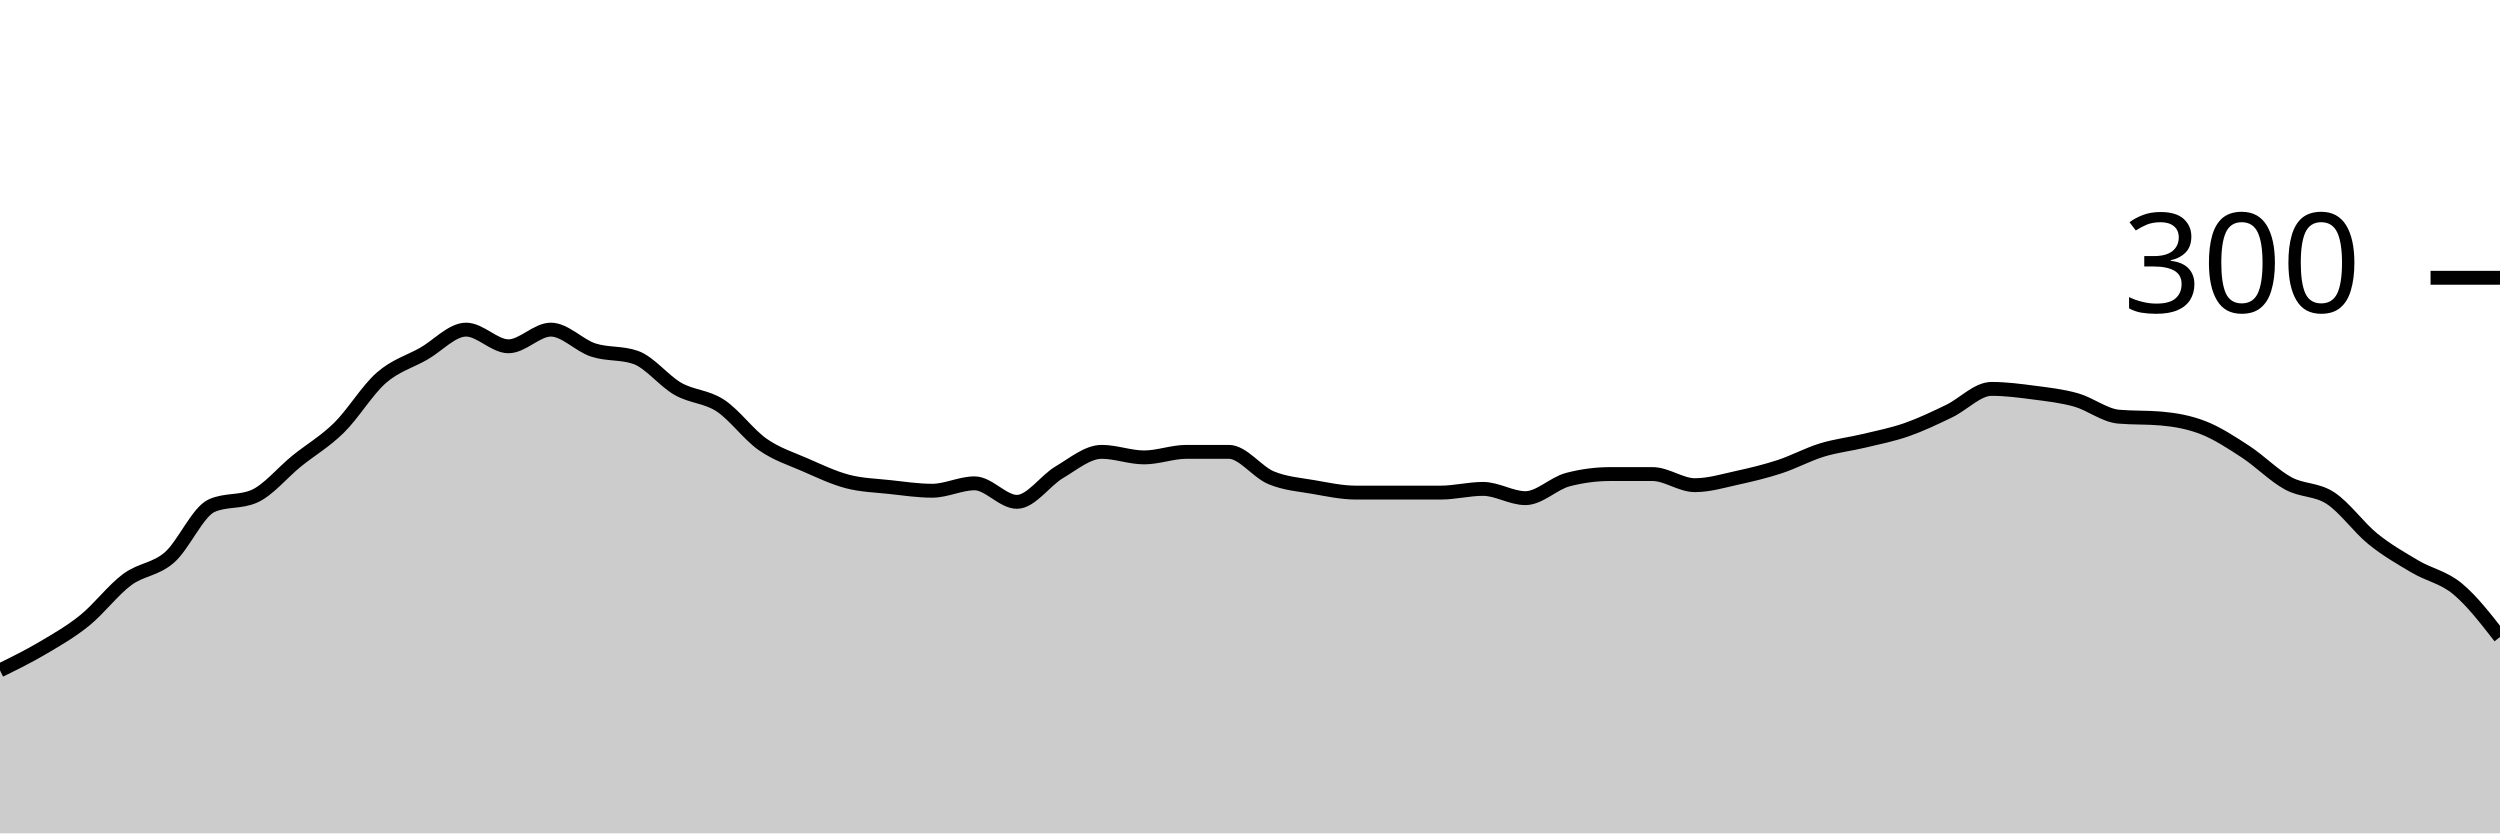
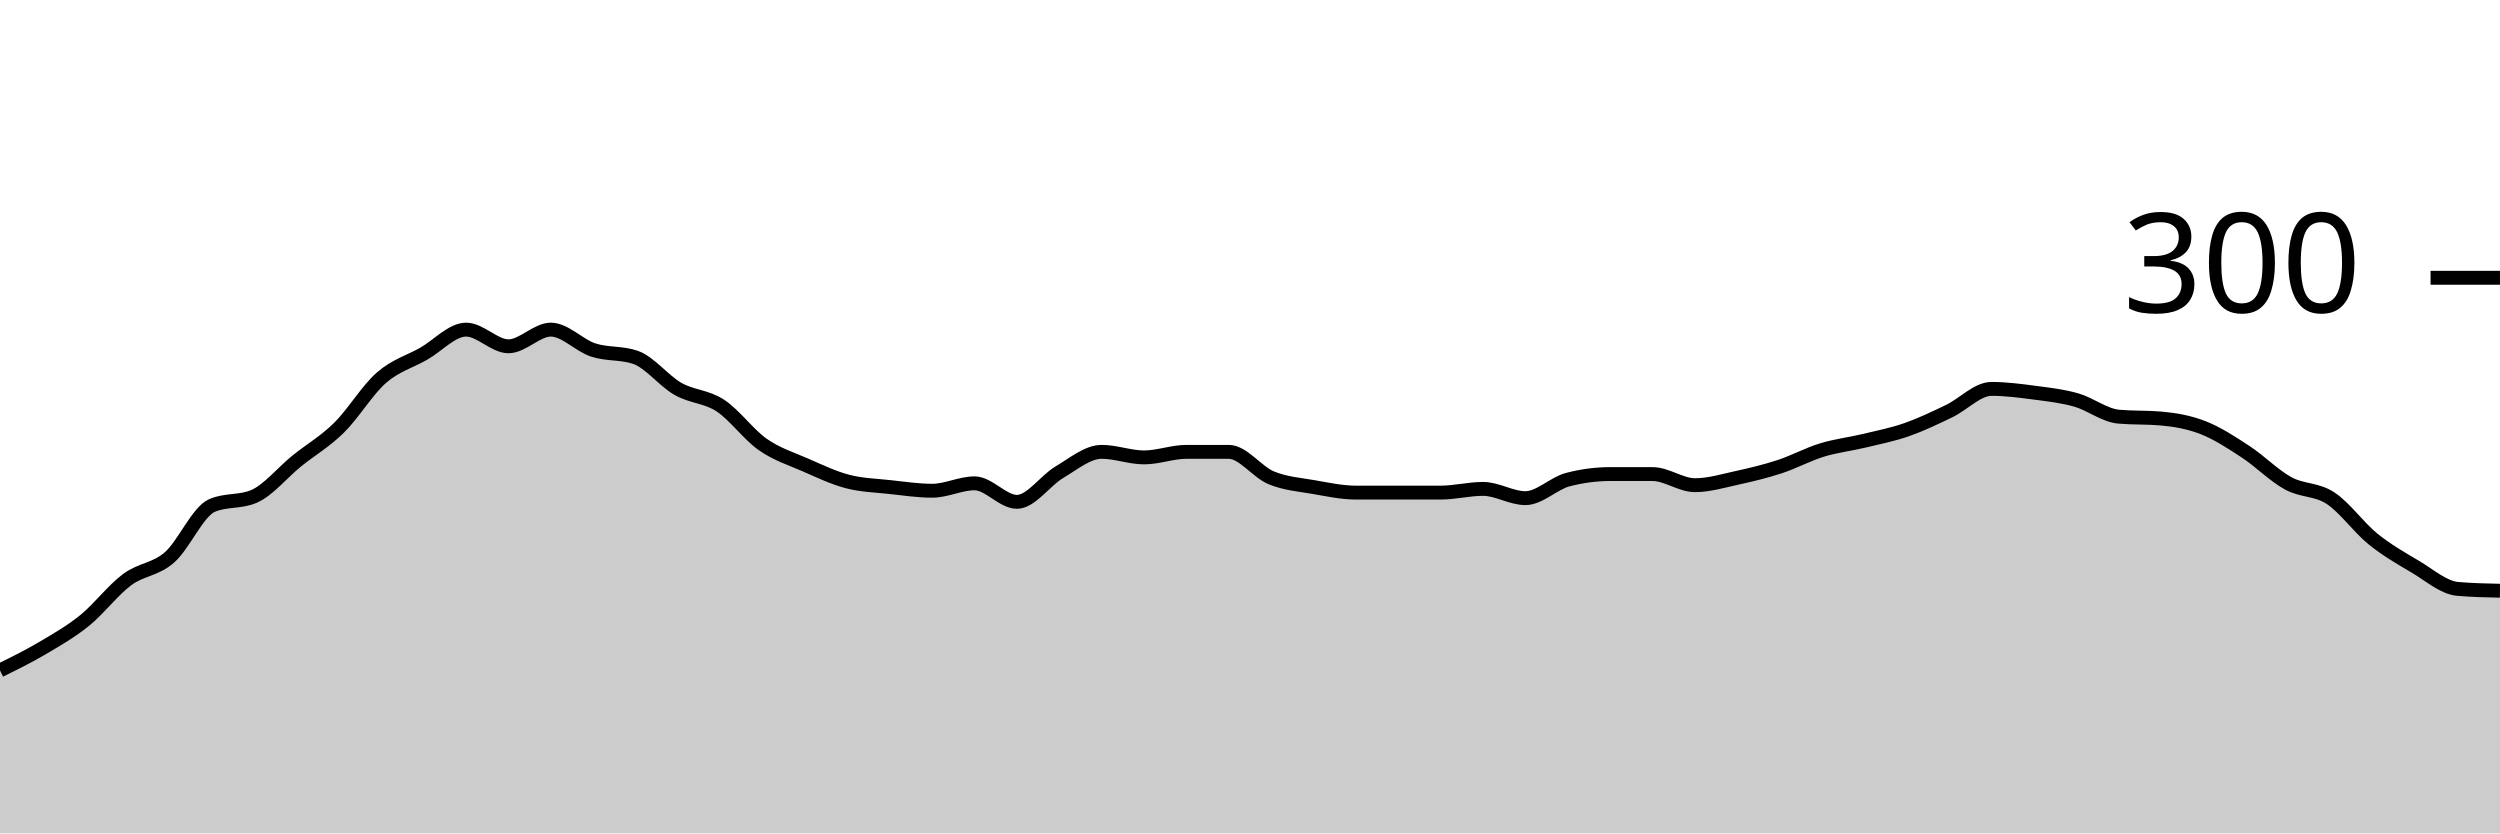
<svg xmlns="http://www.w3.org/2000/svg" viewBox="0 0 180 60">
  <g transform="translate(0,20)">
-     <path class="area" fill="rgba(0, 0, 0, 0.2)" d="M0,28.267C1.017,27.767,2.034,27.267,3.051,26.667C4.068,26.067,5.085,25.489,6.102,24.667C7.119,23.844,8.136,22.489,9.153,21.733C10.169,20.978,11.186,21.022,12.203,20.133C13.22,19.244,14.237,16.844,15.254,16.4C16.271,15.956,17.288,16.178,18.305,15.733C19.322,15.289,20.339,14.022,21.356,13.2C22.373,12.378,23.39,11.8,24.407,10.8C25.424,9.8,26.441,8.089,27.458,7.2C28.475,6.311,29.492,6.044,30.508,5.467C31.525,4.889,32.542,3.733,33.559,3.733C34.576,3.733,35.593,4.933,36.61,4.933C37.627,4.933,38.644,3.733,39.661,3.733C40.678,3.733,41.695,4.867,42.712,5.2C43.729,5.533,44.746,5.378,45.763,5.733C46.78,6.089,47.797,7.422,48.814,8C49.831,8.578,50.847,8.533,51.864,9.2C52.881,9.867,53.898,11.289,54.915,12C55.932,12.711,56.949,13.022,57.966,13.467C58.983,13.911,60,14.4,61.017,14.667C62.034,14.933,63.051,14.956,64.068,15.067C65.085,15.178,66.102,15.333,67.119,15.333C68.136,15.333,69.153,14.8,70.169,14.8C71.186,14.8,72.203,16.133,73.22,16.133C74.237,16.133,75.254,14.6,76.271,14C77.288,13.4,78.305,12.533,79.322,12.533C80.339,12.533,81.356,12.933,82.373,12.933C83.39,12.933,84.407,12.533,85.424,12.533C86.441,12.533,87.458,12.533,88.475,12.533C89.492,12.533,90.508,13.978,91.525,14.4C92.542,14.822,93.559,14.889,94.576,15.067C95.593,15.244,96.61,15.467,97.627,15.467C98.644,15.467,99.661,15.467,100.678,15.467C101.695,15.467,102.712,15.467,103.729,15.467C104.746,15.467,105.763,15.2,106.78,15.2C107.797,15.2,108.814,15.867,109.831,15.867C110.847,15.867,111.864,14.8,112.881,14.533C113.898,14.267,114.915,14.133,115.932,14.133C116.949,14.133,117.966,14.133,118.983,14.133C120,14.133,121.017,14.933,122.034,14.933C123.051,14.933,124.068,14.622,125.085,14.4C126.102,14.178,127.119,13.933,128.136,13.6C129.153,13.267,130.169,12.711,131.186,12.4C132.203,12.089,133.22,11.978,134.237,11.733C135.254,11.489,136.271,11.289,137.288,10.933C138.305,10.578,139.322,10.089,140.339,9.6C141.356,9.111,142.373,8,143.39,8C144.407,8,145.424,8.133,146.441,8.267C147.458,8.4,148.475,8.511,149.492,8.8C150.508,9.089,151.525,9.911,152.542,10C153.559,10.089,154.576,10.044,155.593,10.133C156.61,10.222,157.627,10.4,158.644,10.8C159.661,11.2,160.678,11.867,161.695,12.533C162.712,13.2,163.729,14.244,164.746,14.8C165.763,15.356,166.78,15.2,167.797,15.867C168.814,16.533,169.831,17.978,170.847,18.8C171.864,19.622,172.881,20.2,173.898,20.8C174.915,21.4,175.932,21.556,176.949,22.4C177.966,23.244,178.983,24.556,180,25.867L180,40C178.983,40,177.966,40,176.949,40C175.932,40,174.915,40,173.898,40C172.881,40,171.864,40,170.847,40C169.831,40,168.814,40,167.797,40C166.78,40,165.763,40,164.746,40C163.729,40,162.712,40,161.695,40C160.678,40,159.661,40,158.644,40C157.627,40,156.61,40,155.593,40C154.576,40,153.559,40,152.542,40C151.525,40,150.508,40,149.492,40C148.475,40,147.458,40,146.441,40C145.424,40,144.407,40,143.39,40C142.373,40,141.356,40,140.339,40C139.322,40,138.305,40,137.288,40C136.271,40,135.254,40,134.237,40C133.22,40,132.203,40,131.186,40C130.169,40,129.153,40,128.136,40C127.119,40,126.102,40,125.085,40C124.068,40,123.051,40,122.034,40C121.017,40,120,40,118.983,40C117.966,40,116.949,40,115.932,40C114.915,40,113.898,40,112.881,40C111.864,40,110.847,40,109.831,40C108.814,40,107.797,40,106.78,40C105.763,40,104.746,40,103.729,40C102.712,40,101.695,40,100.678,40C99.661,40,98.644,40,97.627,40C96.61,40,95.593,40,94.576,40C93.559,40,92.542,40,91.525,40C90.508,40,89.492,40,88.475,40C87.458,40,86.441,40,85.424,40C84.407,40,83.39,40,82.373,40C81.356,40,80.339,40,79.322,40C78.305,40,77.288,40,76.271,40C75.254,40,74.237,40,73.22,40C72.203,40,71.186,40,70.169,40C69.153,40,68.136,40,67.119,40C66.102,40,65.085,40,64.068,40C63.051,40,62.034,40,61.017,40C60,40,58.983,40,57.966,40C56.949,40,55.932,40,54.915,40C53.898,40,52.881,40,51.864,40C50.847,40,49.831,40,48.814,40C47.797,40,46.78,40,45.763,40C44.746,40,43.729,40,42.712,40C41.695,40,40.678,40,39.661,40C38.644,40,37.627,40,36.61,40C35.593,40,34.576,40,33.559,40C32.542,40,31.525,40,30.508,40C29.492,40,28.475,40,27.458,40C26.441,40,25.424,40,24.407,40C23.39,40,22.373,40,21.356,40C20.339,40,19.322,40,18.305,40C17.288,40,16.271,40,15.254,40C14.237,40,13.22,40,12.203,40C11.186,40,10.169,40,9.153,40C8.136,40,7.119,40,6.102,40C5.085,40,4.068,40,3.051,40C2.034,40,1.017,40,0,40Z" />
-     <path class="line" stroke="black" fill="none" d="M0,28.267C1.017,27.767,2.034,27.267,3.051,26.667C4.068,26.067,5.085,25.489,6.102,24.667C7.119,23.844,8.136,22.489,9.153,21.733C10.169,20.978,11.186,21.022,12.203,20.133C13.22,19.244,14.237,16.844,15.254,16.4C16.271,15.956,17.288,16.178,18.305,15.733C19.322,15.289,20.339,14.022,21.356,13.2C22.373,12.378,23.39,11.8,24.407,10.8C25.424,9.8,26.441,8.089,27.458,7.2C28.475,6.311,29.492,6.044,30.508,5.467C31.525,4.889,32.542,3.733,33.559,3.733C34.576,3.733,35.593,4.933,36.61,4.933C37.627,4.933,38.644,3.733,39.661,3.733C40.678,3.733,41.695,4.867,42.712,5.2C43.729,5.533,44.746,5.378,45.763,5.733C46.78,6.089,47.797,7.422,48.814,8C49.831,8.578,50.847,8.533,51.864,9.2C52.881,9.867,53.898,11.289,54.915,12C55.932,12.711,56.949,13.022,57.966,13.467C58.983,13.911,60,14.4,61.017,14.667C62.034,14.933,63.051,14.956,64.068,15.067C65.085,15.178,66.102,15.333,67.119,15.333C68.136,15.333,69.153,14.8,70.169,14.8C71.186,14.8,72.203,16.133,73.22,16.133C74.237,16.133,75.254,14.6,76.271,14C77.288,13.4,78.305,12.533,79.322,12.533C80.339,12.533,81.356,12.933,82.373,12.933C83.39,12.933,84.407,12.533,85.424,12.533C86.441,12.533,87.458,12.533,88.475,12.533C89.492,12.533,90.508,13.978,91.525,14.4C92.542,14.822,93.559,14.889,94.576,15.067C95.593,15.244,96.61,15.467,97.627,15.467C98.644,15.467,99.661,15.467,100.678,15.467C101.695,15.467,102.712,15.467,103.729,15.467C104.746,15.467,105.763,15.2,106.78,15.2C107.797,15.2,108.814,15.867,109.831,15.867C110.847,15.867,111.864,14.8,112.881,14.533C113.898,14.267,114.915,14.133,115.932,14.133C116.949,14.133,117.966,14.133,118.983,14.133C120,14.133,121.017,14.933,122.034,14.933C123.051,14.933,124.068,14.622,125.085,14.4C126.102,14.178,127.119,13.933,128.136,13.6C129.153,13.267,130.169,12.711,131.186,12.4C132.203,12.089,133.22,11.978,134.237,11.733C135.254,11.489,136.271,11.289,137.288,10.933C138.305,10.578,139.322,10.089,140.339,9.6C141.356,9.111,142.373,8,143.39,8C144.407,8,145.424,8.133,146.441,8.267C147.458,8.4,148.475,8.511,149.492,8.8C150.508,9.089,151.525,9.911,152.542,10C153.559,10.089,154.576,10.044,155.593,10.133C156.61,10.222,157.627,10.4,158.644,10.8C159.661,11.2,160.678,11.867,161.695,12.533C162.712,13.2,163.729,14.244,164.746,14.8C165.763,15.356,166.78,15.2,167.797,15.867C168.814,16.533,169.831,17.978,170.847,18.8C171.864,19.622,172.881,20.2,173.898,20.8C174.915,21.4,175.932,21.556,176.949,22.4C177.966,23.244,178.983,24.556,180,25.867" />
+     <path class="area" fill="rgba(0, 0, 0, 0.2)" d="M0,28.267C1.017,27.767,2.034,27.267,3.051,26.667C4.068,26.067,5.085,25.489,6.102,24.667C7.119,23.844,8.136,22.489,9.153,21.733C10.169,20.978,11.186,21.022,12.203,20.133C13.22,19.244,14.237,16.844,15.254,16.4C16.271,15.956,17.288,16.178,18.305,15.733C19.322,15.289,20.339,14.022,21.356,13.2C22.373,12.378,23.39,11.8,24.407,10.8C25.424,9.8,26.441,8.089,27.458,7.2C28.475,6.311,29.492,6.044,30.508,5.467C31.525,4.889,32.542,3.733,33.559,3.733C34.576,3.733,35.593,4.933,36.61,4.933C37.627,4.933,38.644,3.733,39.661,3.733C40.678,3.733,41.695,4.867,42.712,5.2C43.729,5.533,44.746,5.378,45.763,5.733C46.78,6.089,47.797,7.422,48.814,8C49.831,8.578,50.847,8.533,51.864,9.2C52.881,9.867,53.898,11.289,54.915,12C55.932,12.711,56.949,13.022,57.966,13.467C58.983,13.911,60,14.4,61.017,14.667C62.034,14.933,63.051,14.956,64.068,15.067C65.085,15.178,66.102,15.333,67.119,15.333C68.136,15.333,69.153,14.8,70.169,14.8C71.186,14.8,72.203,16.133,73.22,16.133C74.237,16.133,75.254,14.6,76.271,14C77.288,13.4,78.305,12.533,79.322,12.533C80.339,12.533,81.356,12.933,82.373,12.933C83.39,12.933,84.407,12.533,85.424,12.533C86.441,12.533,87.458,12.533,88.475,12.533C89.492,12.533,90.508,13.978,91.525,14.4C92.542,14.822,93.559,14.889,94.576,15.067C95.593,15.244,96.61,15.467,97.627,15.467C98.644,15.467,99.661,15.467,100.678,15.467C101.695,15.467,102.712,15.467,103.729,15.467C104.746,15.467,105.763,15.2,106.78,15.2C107.797,15.2,108.814,15.867,109.831,15.867C110.847,15.867,111.864,14.8,112.881,14.533C113.898,14.267,114.915,14.133,115.932,14.133C116.949,14.133,117.966,14.133,118.983,14.133C120,14.133,121.017,14.933,122.034,14.933C123.051,14.933,124.068,14.622,125.085,14.4C126.102,14.178,127.119,13.933,128.136,13.6C129.153,13.267,130.169,12.711,131.186,12.4C132.203,12.089,133.22,11.978,134.237,11.733C135.254,11.489,136.271,11.289,137.288,10.933C138.305,10.578,139.322,10.089,140.339,9.6C141.356,9.111,142.373,8,143.39,8C144.407,8,145.424,8.133,146.441,8.267C147.458,8.4,148.475,8.511,149.492,8.8C150.508,9.089,151.525,9.911,152.542,10C153.559,10.089,154.576,10.044,155.593,10.133C156.61,10.222,157.627,10.4,158.644,10.8C159.661,11.2,160.678,11.867,161.695,12.533C162.712,13.2,163.729,14.244,164.746,14.8C165.763,15.356,166.78,15.2,167.797,15.867C168.814,16.533,169.831,17.978,170.847,18.8C171.864,19.622,172.881,20.2,173.898,20.8C174.915,21.4,175.932,22.311,176.949,22.4C177.966,22.489,178.983,22.511,180,22.533L180,40C178.983,40,177.966,40,176.949,40C175.932,40,174.915,40,173.898,40C172.881,40,171.864,40,170.847,40C169.831,40,168.814,40,167.797,40C166.78,40,165.763,40,164.746,40C163.729,40,162.712,40,161.695,40C160.678,40,159.661,40,158.644,40C157.627,40,156.61,40,155.593,40C154.576,40,153.559,40,152.542,40C151.525,40,150.508,40,149.492,40C148.475,40,147.458,40,146.441,40C145.424,40,144.407,40,143.39,40C142.373,40,141.356,40,140.339,40C139.322,40,138.305,40,137.288,40C136.271,40,135.254,40,134.237,40C133.22,40,132.203,40,131.186,40C130.169,40,129.153,40,128.136,40C127.119,40,126.102,40,125.085,40C124.068,40,123.051,40,122.034,40C121.017,40,120,40,118.983,40C117.966,40,116.949,40,115.932,40C114.915,40,113.898,40,112.881,40C111.864,40,110.847,40,109.831,40C108.814,40,107.797,40,106.78,40C105.763,40,104.746,40,103.729,40C102.712,40,101.695,40,100.678,40C99.661,40,98.644,40,97.627,40C96.61,40,95.593,40,94.576,40C93.559,40,92.542,40,91.525,40C90.508,40,89.492,40,88.475,40C87.458,40,86.441,40,85.424,40C84.407,40,83.39,40,82.373,40C81.356,40,80.339,40,79.322,40C78.305,40,77.288,40,76.271,40C75.254,40,74.237,40,73.22,40C72.203,40,71.186,40,70.169,40C69.153,40,68.136,40,67.119,40C66.102,40,65.085,40,64.068,40C63.051,40,62.034,40,61.017,40C60,40,58.983,40,57.966,40C56.949,40,55.932,40,54.915,40C53.898,40,52.881,40,51.864,40C50.847,40,49.831,40,48.814,40C47.797,40,46.78,40,45.763,40C44.746,40,43.729,40,42.712,40C41.695,40,40.678,40,39.661,40C38.644,40,37.627,40,36.61,40C35.593,40,34.576,40,33.559,40C32.542,40,31.525,40,30.508,40C29.492,40,28.475,40,27.458,40C26.441,40,25.424,40,24.407,40C23.39,40,22.373,40,21.356,40C20.339,40,19.322,40,18.305,40C17.288,40,16.271,40,15.254,40C14.237,40,13.22,40,12.203,40C11.186,40,10.169,40,9.153,40C8.136,40,7.119,40,6.102,40C5.085,40,4.068,40,3.051,40C2.034,40,1.017,40,0,40Z" />
+     <path class="line" stroke="black" fill="none" d="M0,28.267C1.017,27.767,2.034,27.267,3.051,26.667C4.068,26.067,5.085,25.489,6.102,24.667C7.119,23.844,8.136,22.489,9.153,21.733C10.169,20.978,11.186,21.022,12.203,20.133C13.22,19.244,14.237,16.844,15.254,16.4C16.271,15.956,17.288,16.178,18.305,15.733C19.322,15.289,20.339,14.022,21.356,13.2C22.373,12.378,23.39,11.8,24.407,10.8C25.424,9.8,26.441,8.089,27.458,7.2C28.475,6.311,29.492,6.044,30.508,5.467C31.525,4.889,32.542,3.733,33.559,3.733C34.576,3.733,35.593,4.933,36.61,4.933C37.627,4.933,38.644,3.733,39.661,3.733C40.678,3.733,41.695,4.867,42.712,5.2C43.729,5.533,44.746,5.378,45.763,5.733C46.78,6.089,47.797,7.422,48.814,8C49.831,8.578,50.847,8.533,51.864,9.2C52.881,9.867,53.898,11.289,54.915,12C55.932,12.711,56.949,13.022,57.966,13.467C58.983,13.911,60,14.4,61.017,14.667C62.034,14.933,63.051,14.956,64.068,15.067C65.085,15.178,66.102,15.333,67.119,15.333C68.136,15.333,69.153,14.8,70.169,14.8C71.186,14.8,72.203,16.133,73.22,16.133C74.237,16.133,75.254,14.6,76.271,14C77.288,13.4,78.305,12.533,79.322,12.533C80.339,12.533,81.356,12.933,82.373,12.933C83.39,12.933,84.407,12.533,85.424,12.533C86.441,12.533,87.458,12.533,88.475,12.533C89.492,12.533,90.508,13.978,91.525,14.4C92.542,14.822,93.559,14.889,94.576,15.067C95.593,15.244,96.61,15.467,97.627,15.467C98.644,15.467,99.661,15.467,100.678,15.467C101.695,15.467,102.712,15.467,103.729,15.467C104.746,15.467,105.763,15.2,106.78,15.2C107.797,15.2,108.814,15.867,109.831,15.867C110.847,15.867,111.864,14.8,112.881,14.533C113.898,14.267,114.915,14.133,115.932,14.133C116.949,14.133,117.966,14.133,118.983,14.133C120,14.133,121.017,14.933,122.034,14.933C123.051,14.933,124.068,14.622,125.085,14.4C126.102,14.178,127.119,13.933,128.136,13.6C129.153,13.267,130.169,12.711,131.186,12.4C132.203,12.089,133.22,11.978,134.237,11.733C135.254,11.489,136.271,11.289,137.288,10.933C138.305,10.578,139.322,10.089,140.339,9.6C141.356,9.111,142.373,8,143.39,8C144.407,8,145.424,8.133,146.441,8.267C147.458,8.4,148.475,8.511,149.492,8.8C150.508,9.089,151.525,9.911,152.542,10C153.559,10.089,154.576,10.044,155.593,10.133C156.61,10.222,157.627,10.4,158.644,10.8C159.661,11.2,160.678,11.867,161.695,12.533C162.712,13.2,163.729,14.244,164.746,14.8C165.763,15.356,166.78,15.2,167.797,15.867C168.814,16.533,169.831,17.978,170.847,18.8C171.864,19.622,172.881,20.2,173.898,20.8C174.915,21.4,175.932,22.311,176.949,22.4C177.966,22.489,178.983,22.511,180,22.533" />
    <path class="axis-ceiling" stroke-width="1" stroke="black" fill="none" d="M175,0L180,0" />
    <text class="axis-ceiling-label" font-family="sans-serif" text-anchor="end" font-size="10px" x="170" y="2.5">300</text>
  </g>
</svg>
